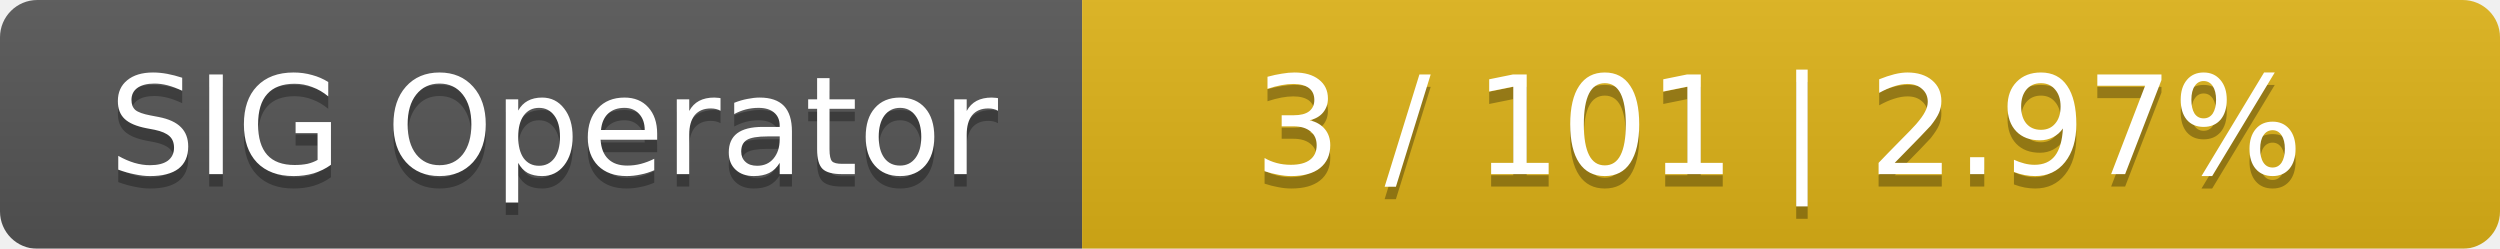
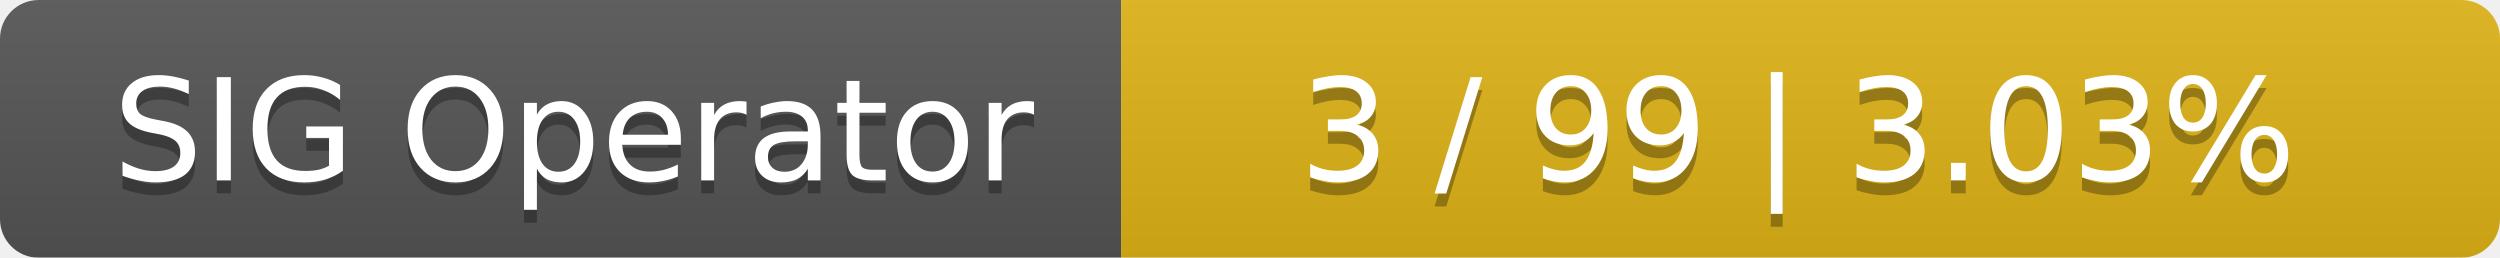
- <svg xmlns="http://www.w3.org/2000/svg" width="201" height="20">
+ <svg xmlns="http://www.w3.org/2000/svg" width="194" height="20">
  <linearGradient id="smooth" x2="0" y2="100%">
    <stop offset="0" stop-color="#bbb" stop-opacity=".1" />
    <stop offset="1" stop-opacity=".1" />
  </linearGradient>
  <mask id="round">
-     <rect width="201" height="20" rx="3" fill="#fff" />
+     <rect width="194" height="20" rx="3" fill="#fff" />
  </mask>
  <g mask="url(#round)">
    <rect width="87" height="20" fill="#555" />
-     <rect x="87" width="114" height="20" fill="#dfb317" />
-     <rect width="201" height="20" fill="url(#smooth)" />
+     <rect x="87" width="107" height="20" fill="#dfb317" />
+     <rect width="194" height="20" fill="url(#smooth)" />
  </g>
  <g fill="#fff" text-anchor="middle" font-family="DejaVu Sans,Verdana,Geneva,sans-serif" font-size="11">
    <text x="44.5" y="15" fill="#010101" fill-opacity=".3">SIG Operator</text>
    <text x="44.5" y="14">SIG Operator</text>
-     <text x="143" y="15" fill="#010101" fill-opacity=".3">3 / 101    |    2.97%</text>
-     <text x="143" y="14">3 / 101    |    2.97%</text>
+     <text x="139.5" y="15" fill="#010101" fill-opacity=".3">3 / 99    |    3.03%</text>
+     <text x="139.5" y="14">3 / 99    |    3.03%</text>
  </g>
</svg>
